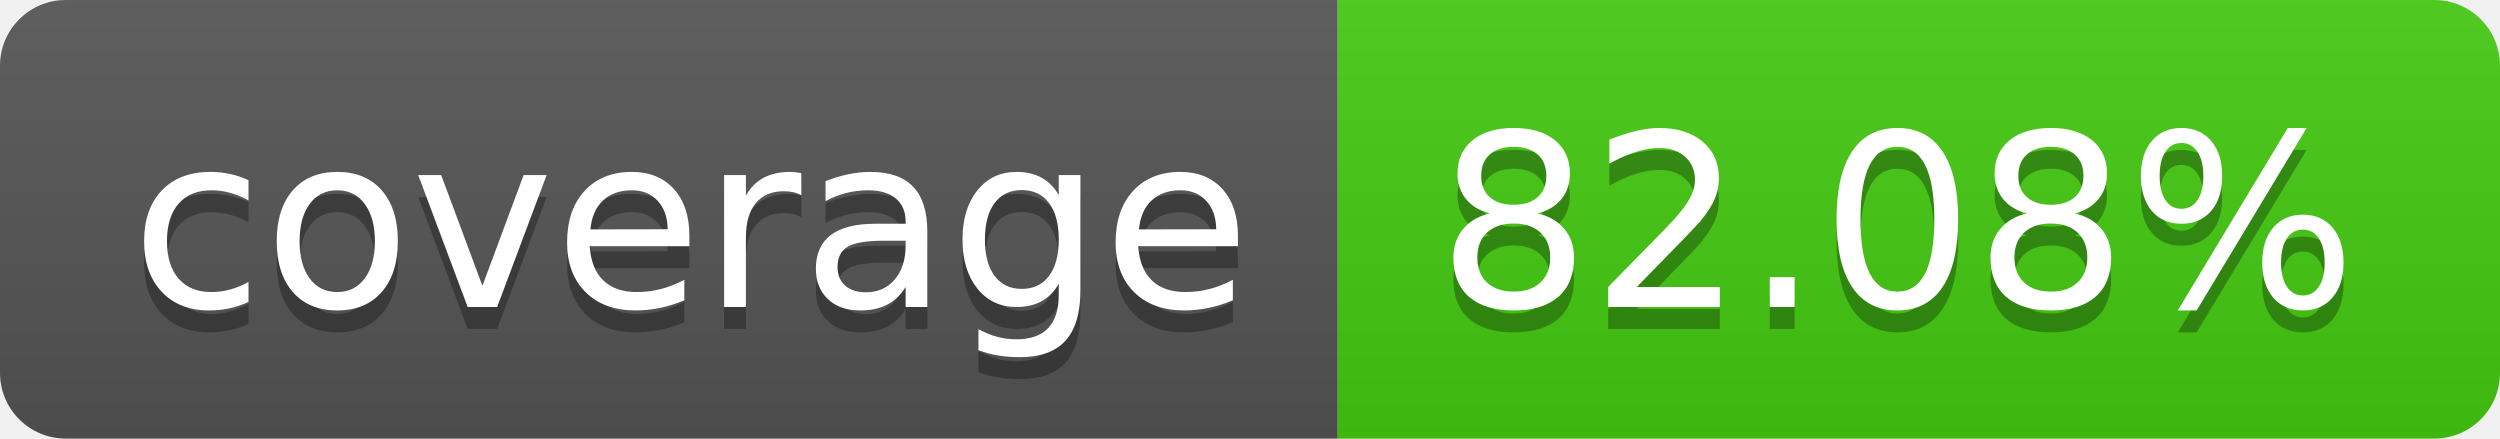
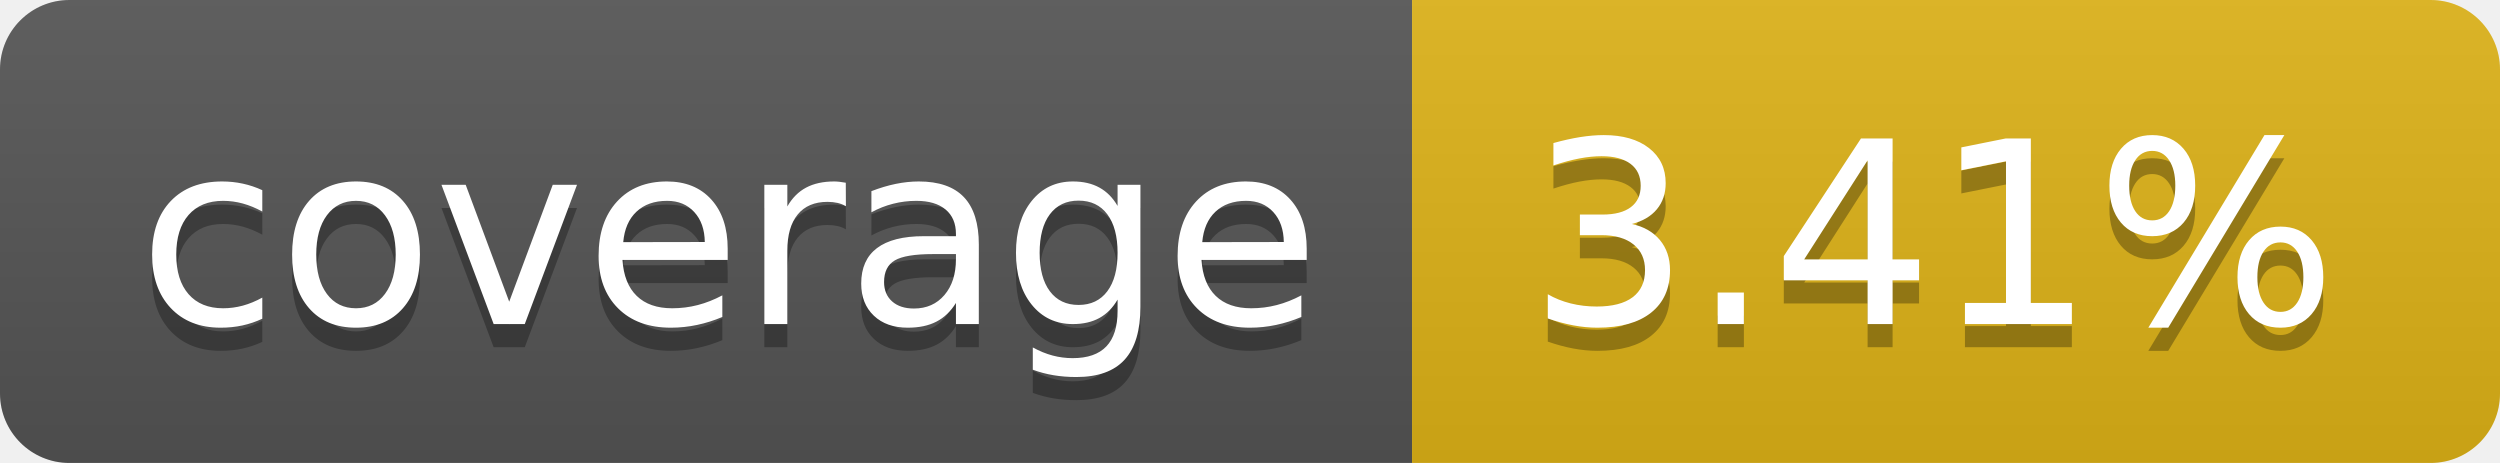
- <svg xmlns="http://www.w3.org/2000/svg" width="114" height="20" role="img" aria-label="coverage: 82.08%">
+ <svg xmlns="http://www.w3.org/2000/svg" width="108" height="20" role="img" aria-label="coverage: 3.41%">
  <linearGradient id="s" x2="0" y2="100%">
    <stop offset="0" stop-color="#bbb" stop-opacity=".1" />
    <stop offset="1" stop-opacity=".1" />
  </linearGradient>
  <clipPath id="r">
-     <rect width="114" height="20" rx="3" fill="#fff" />
+     <rect width="108" height="20" rx="3" fill="#fff" />
  </clipPath>
  <g clip-path="url(#r)">
    <rect width="61" height="20" fill="#555" />
-     <rect x="61" width="53" height="20" fill="#4c1" />
-     <rect width="114" height="20" fill="url(#s)" />
+     <rect x="61" width="47" height="20" fill="#dfb317" />
+     <rect width="108" height="20" fill="url(#s)" />
  </g>
  <g fill="#fff" text-anchor="middle" font-family="Verdana,Geneva,DejaVu Sans,sans-serif" text-rendering="geometricPrecision" font-size="110">
    <text aria-hidden="true" x="315" y="150" fill="#010101" fill-opacity=".3" transform="scale(.1)" textLength="510">coverage</text>
    <text x="315" y="140" transform="scale(.1)" fill="#fff" textLength="510">coverage</text>
-     <text aria-hidden="true" x="865" y="150" fill="#010101" fill-opacity=".3" transform="scale(.1)" textLength="430">82.08%</text>
-     <text x="865" y="140" transform="scale(.1)" fill="#fff" textLength="430">82.08%</text>
+     <text aria-hidden="true" x="835" y="150" fill="#010101" fill-opacity=".3" transform="scale(.1)" textLength="370">3.41%</text>
+     <text x="835" y="140" transform="scale(.1)" fill="#fff" textLength="370">3.41%</text>
  </g>
</svg>
